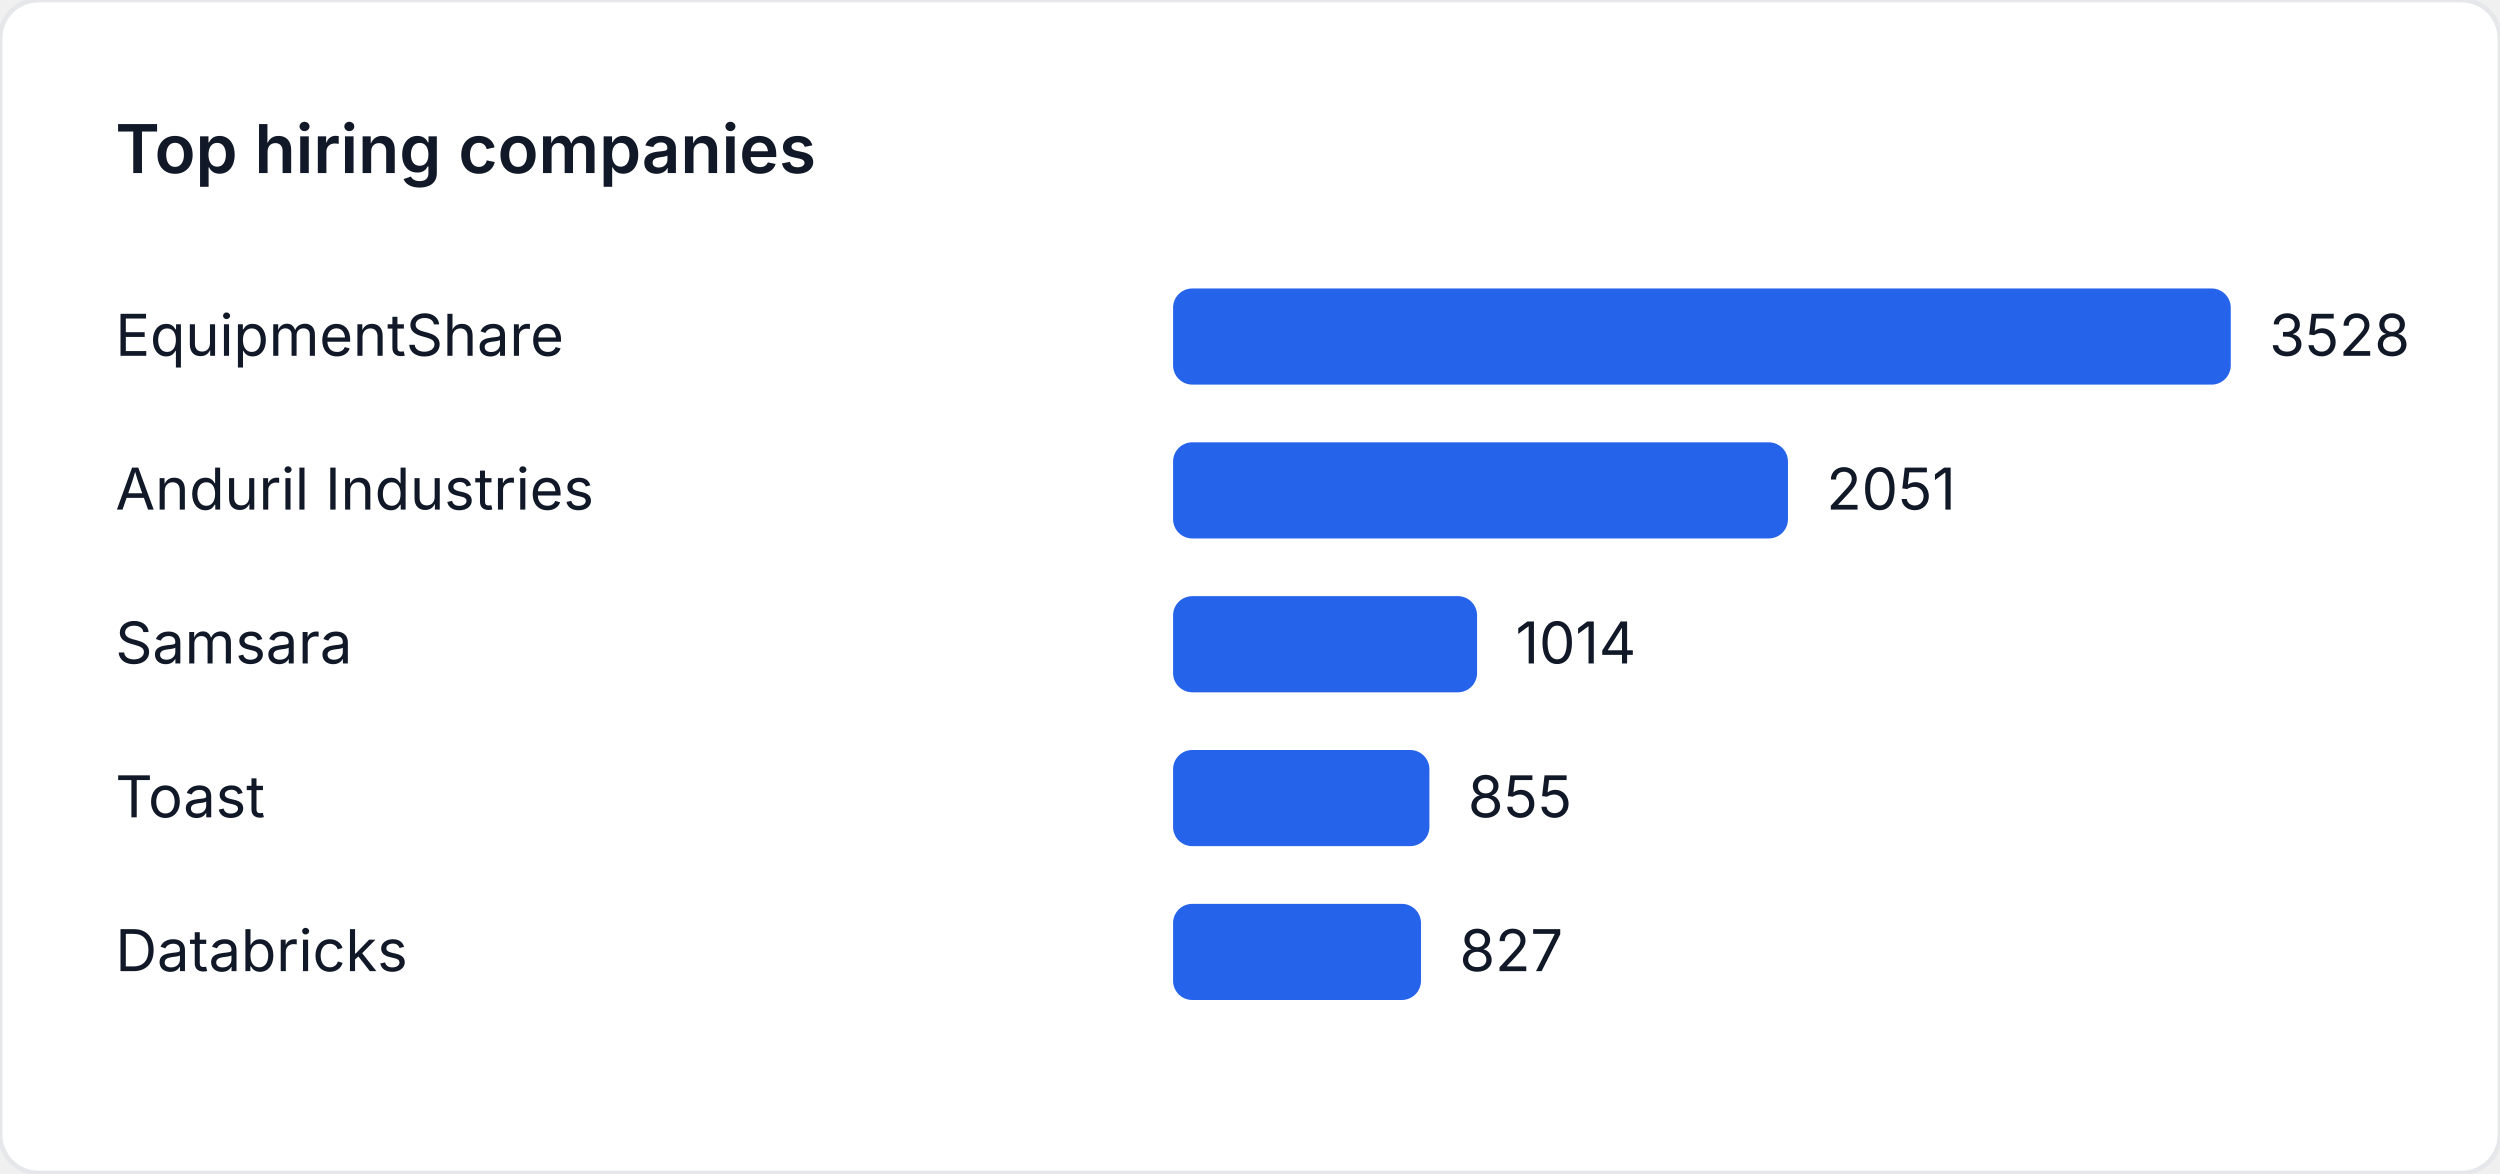
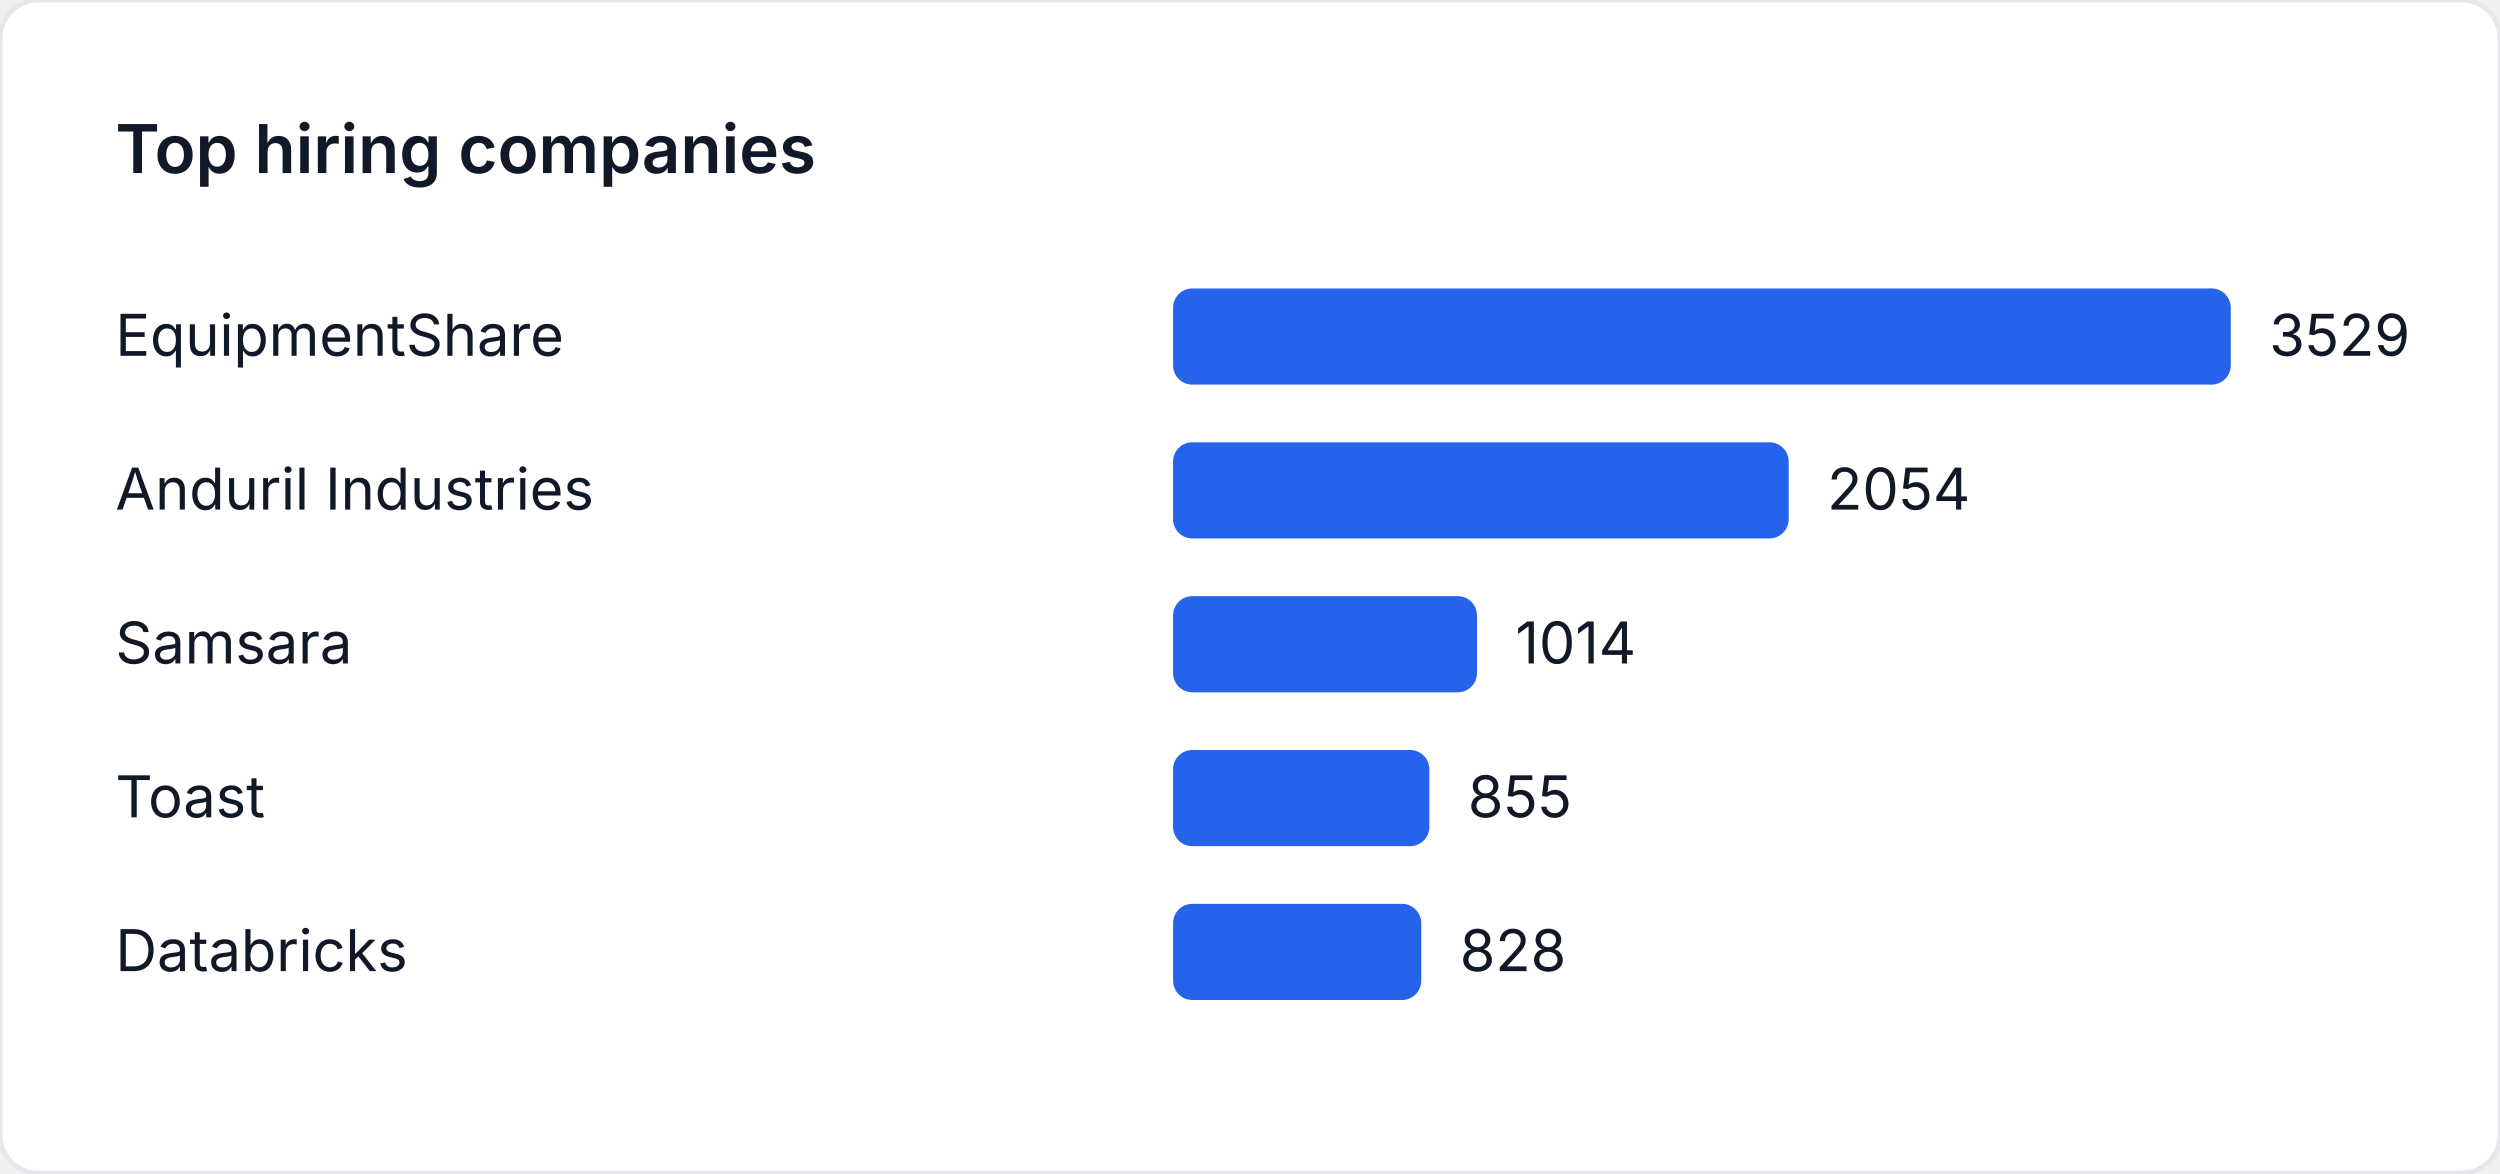
<svg xmlns="http://www.w3.org/2000/svg" width="520" height="244" viewBox="0 0 520 244" role="img" aria-label="Top hiring companies">
  <style>
    text { font-family: "Inter", "Segoe UI", sans-serif; font-size: 12px; fill: #111827; }
    .title { font-size: 14px; font-weight: 600; }
  </style>
  <rect width="520" height="244" fill="#ffffff" rx="8" ry="8" stroke="#e5e7eb" />
  <text class="title" x="24" y="36">Top hiring companies</text>
  <text x="24" y="74">EquipmentShare</text>
  <rect x="244" y="60" width="220" height="20" fill="#2563eb" rx="4" />
-   <text x="472" y="74">3528</text>
+   <text x="472" y="74">3529</text>
  <text x="24" y="106">Anduril Industries</text>
-   <rect x="244" y="92" width="127.897" height="20" fill="#2563eb" rx="4" />
-   <text x="379.897" y="106">2051</text>
+   <rect x="244" y="92" width="128.048" height="20" fill="#2563eb" rx="4" />
+   <text x="380.048" y="106">2054</text>
  <text x="24" y="138">Samsara</text>
-   <rect x="244" y="124" width="63.231" height="20" fill="#2563eb" rx="4" />
-   <text x="315.231" y="138">1014</text>
+   <rect x="244" y="124" width="63.213" height="20" fill="#2563eb" rx="4" />
+   <text x="315.213" y="138">1014</text>
  <text x="24" y="170">Toast</text>
-   <rect x="244" y="156" width="53.316" height="20" fill="#2563eb" rx="4" />
-   <text x="305.316" y="170">855</text>
+   <rect x="244" y="156" width="53.301" height="20" fill="#2563eb" rx="4" />
+   <text x="305.301" y="170">855</text>
  <text x="24" y="202">Databricks</text>
-   <rect x="244" y="188" width="51.57" height="20" fill="#2563eb" rx="4" />
-   <text x="303.57" y="202">827</text>
+   <rect x="244" y="188" width="51.618" height="20" fill="#2563eb" rx="4" />
+   <text x="303.618" y="202">828</text>
</svg>
